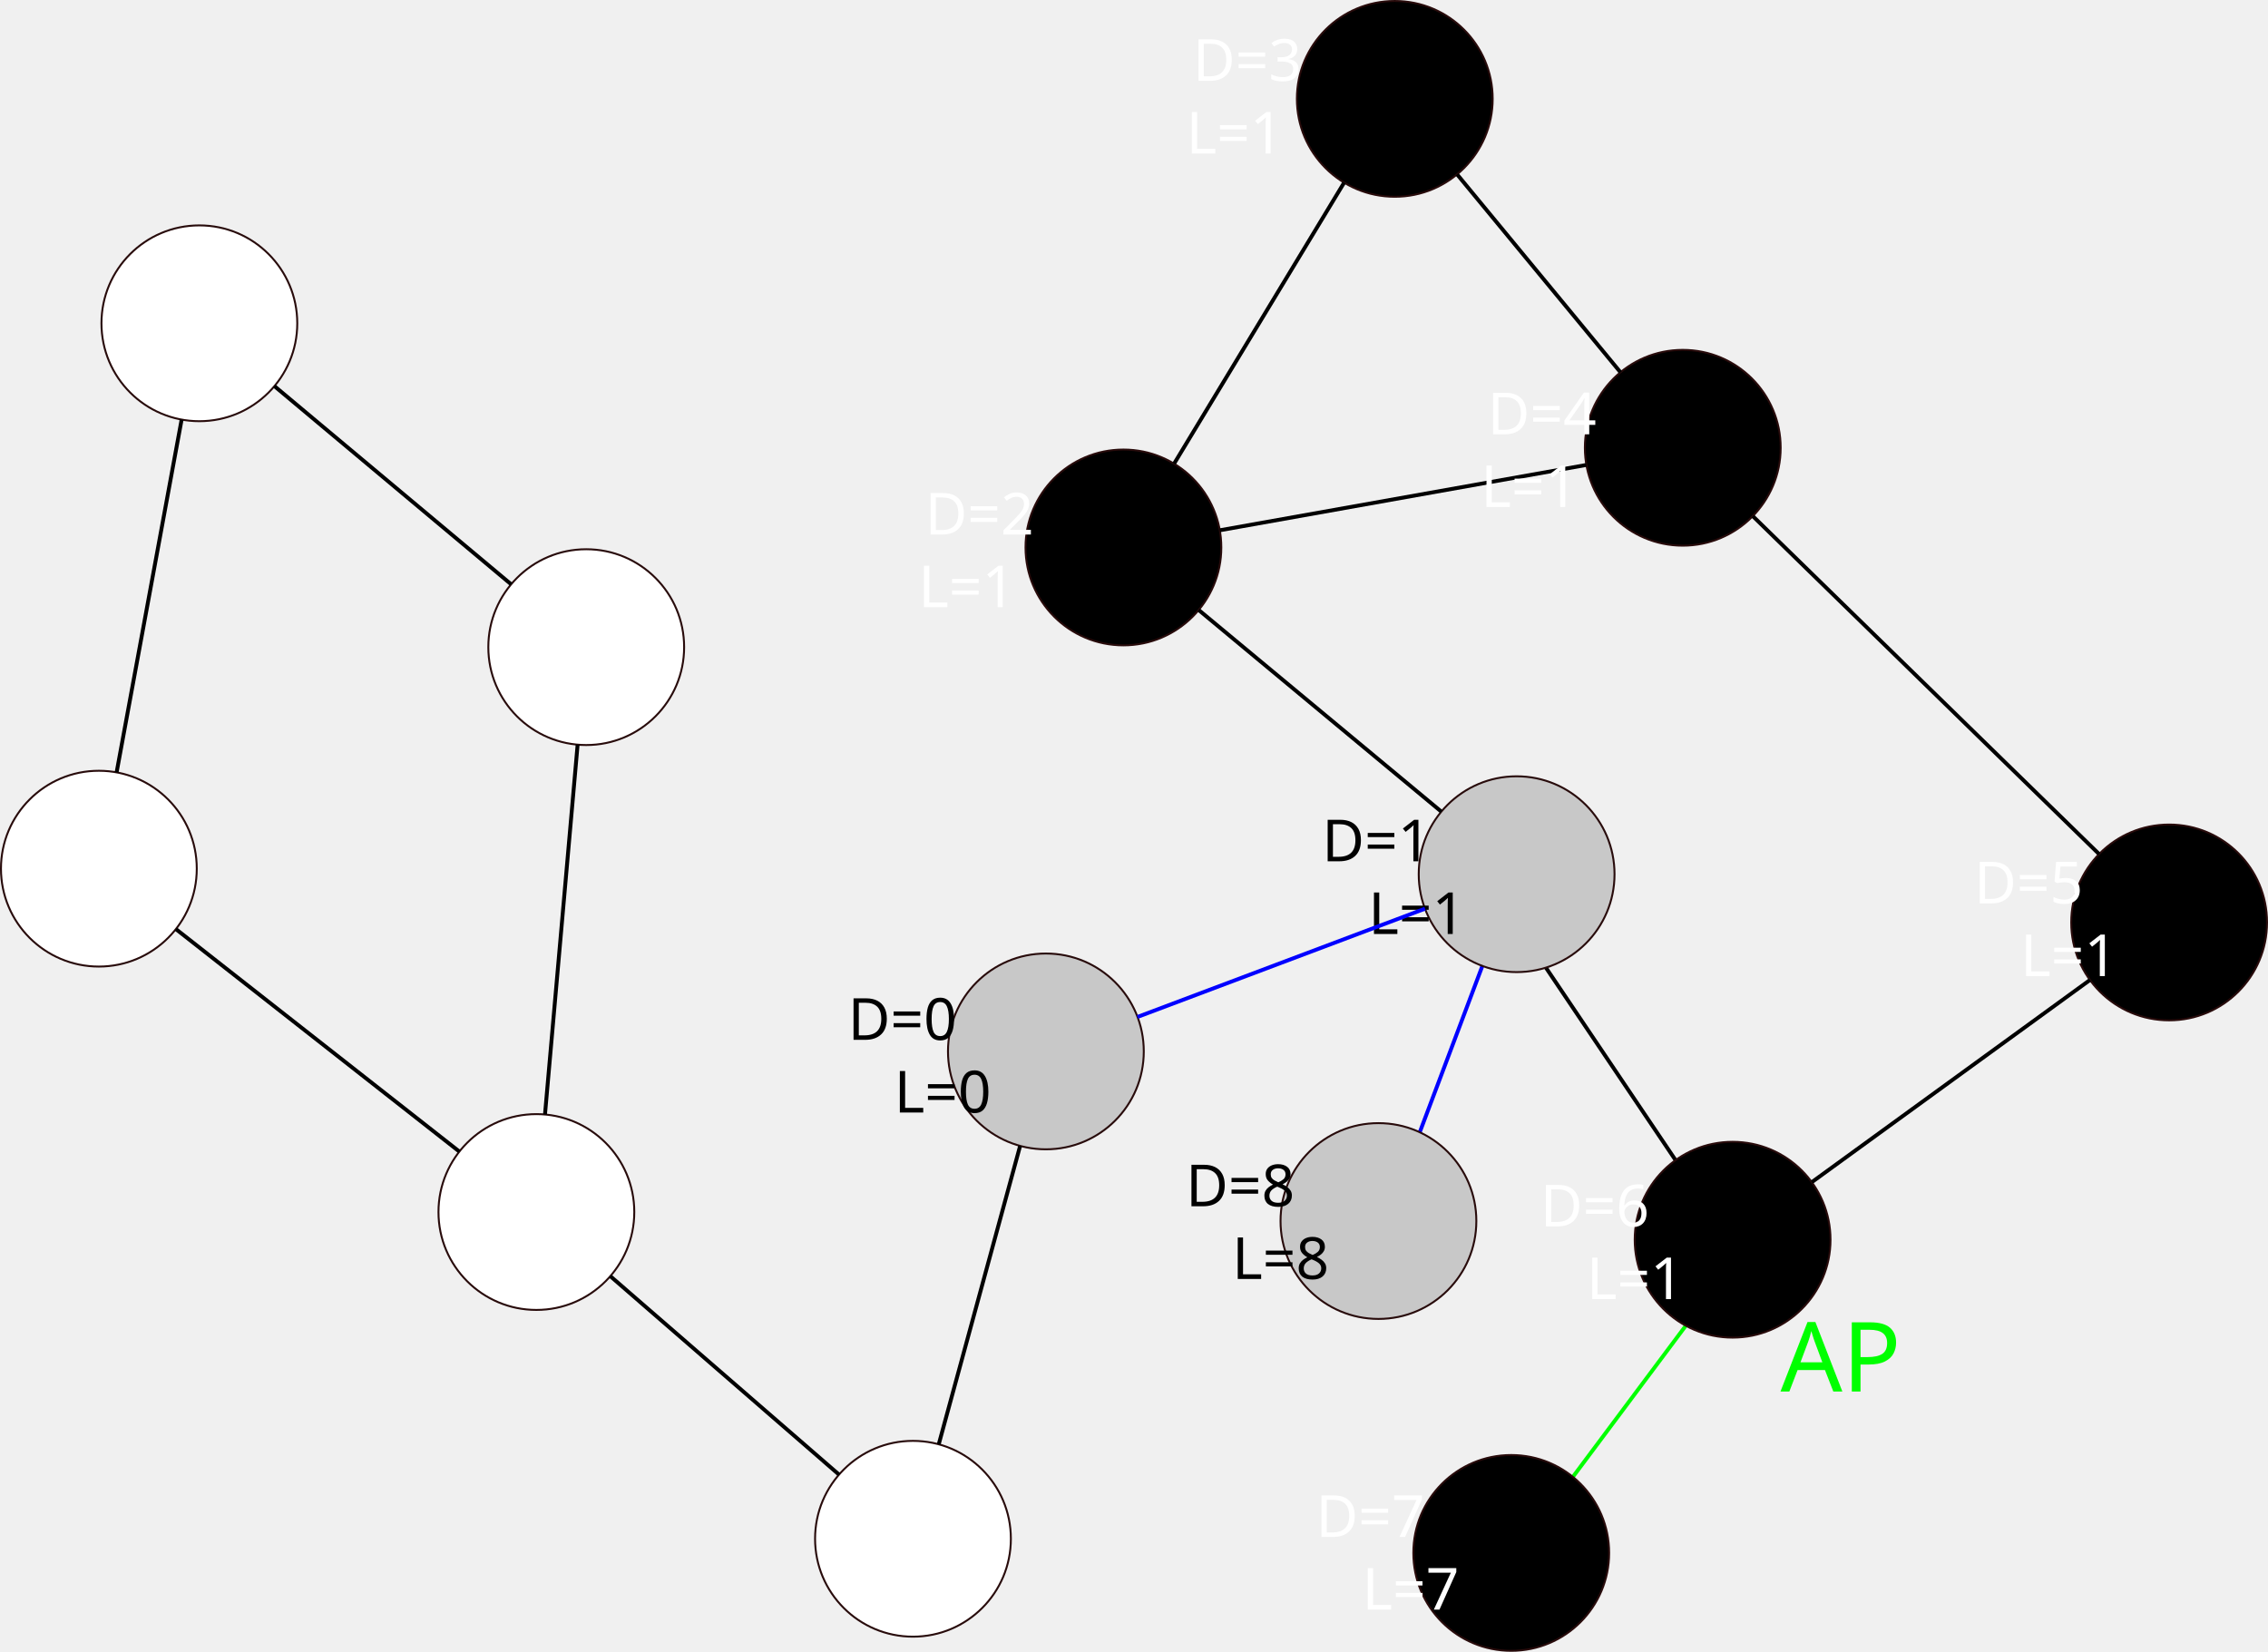
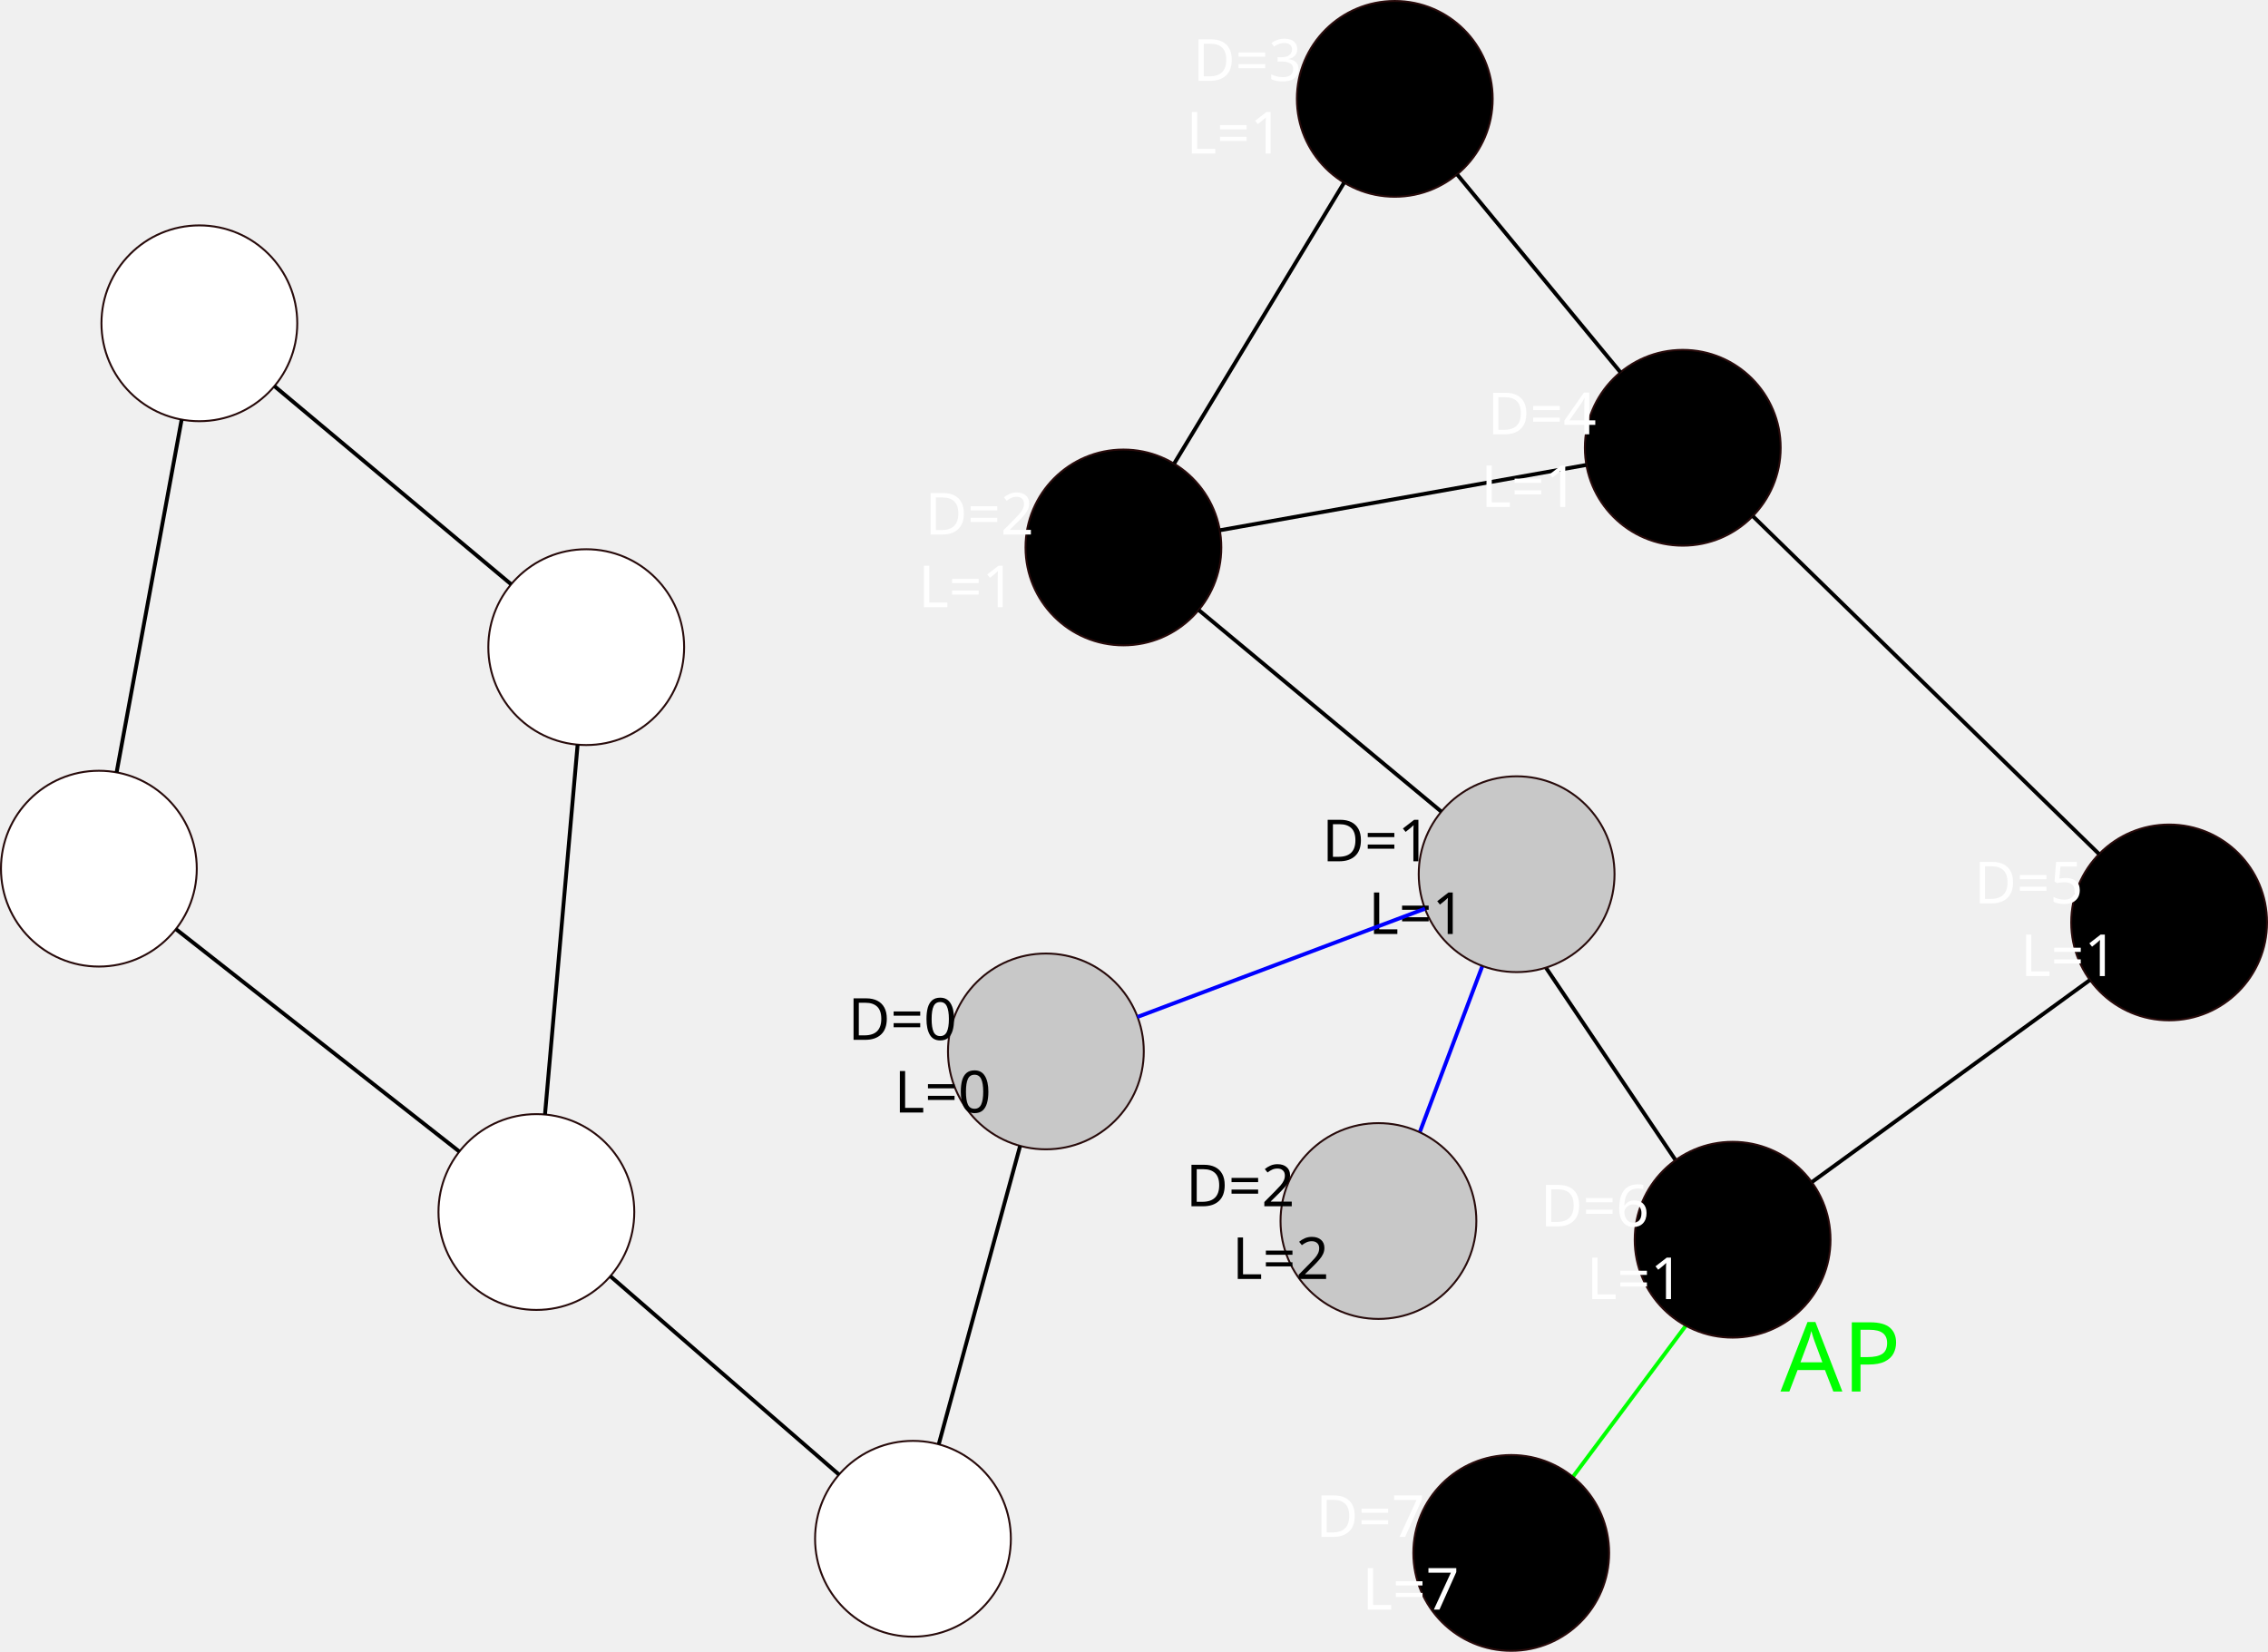
<svg xmlns="http://www.w3.org/2000/svg" width="585.037" height="426.087" id="svg2" version="1.0">
  <defs id="defs4">
    </defs>
  <g id="layer1" transform="translate(-68.7819,-91.14408)">
    <path style="fill:none;fill-opacity:0.75;fill-rule:evenodd;stroke:#0000ff;stroke-width:1px;stroke-linecap:butt;stroke-linejoin:miter;stroke-opacity:1" d="M 356.786,317.159 L 391.071,226.087" id="path2473" transform="translate(68.7819,91.14408)" />
    <path style="fill:none;fill-opacity:0.75;fill-rule:evenodd;stroke:#000000;stroke-width:1px;stroke-linecap:butt;stroke-linejoin:miter;stroke-opacity:1" d="M 451.538,316.971 L 518.208,415.966" id="path2425" />
    <path style="fill:none;fill-opacity:0.75;fill-rule:evenodd;stroke:#00ff00;stroke-width:1px;stroke-linecap:butt;stroke-linejoin:miter;stroke-opacity:1" d="M 457.599,494.758 L 517.198,414.956" id="path2433" />
    <path style="opacity:1;fill:#ffffff;fill-opacity:1;stroke:#280b0b;stroke-width:0.5;stroke-miterlimit:4;stroke-dasharray:none;stroke-opacity:1" id="path2383" d="m 145.462,174.54 a 25.254,25.254 0 0 1 -25.254,25.254 25.254,25.254 0 0 1 -25.254,-25.254 25.254,25.254 0 0 1 25.254,-25.254 25.254,25.254 0 0 1 25.254,25.254 z" />
    <path style="opacity:1;fill:#ffffff;fill-opacity:1;stroke:#280b0b;stroke-width:0.5;stroke-miterlimit:4;stroke-dasharray:none;stroke-opacity:1" id="path2385" d="m 145.462,174.54 a 25.254,25.254 0 0 1 -25.254,25.254 25.254,25.254 0 0 1 -25.254,-25.254 25.254,25.254 0 0 1 25.254,-25.254 25.254,25.254 0 0 1 25.254,25.254 z" transform="translate(-25.92244,140.6797)" />
    <path style="opacity:1;fill:#ffffff;fill-opacity:1;stroke:#280b0b;stroke-width:0.5;stroke-miterlimit:4;stroke-dasharray:none;stroke-opacity:1" id="path2389" d="m 145.462,174.54 a 25.254,25.254 0 0 1 -25.254,25.254 25.254,25.254 0 0 1 -25.254,-25.254 25.254,25.254 0 0 1 25.254,-25.254 25.254,25.254 0 0 1 25.254,25.254 z" transform="translate(99.79185,83.53684)" />
    <path style="opacity:1;fill:#ffffff;fill-opacity:1;stroke:#280b0b;stroke-width:0.5;stroke-miterlimit:4;stroke-dasharray:none;stroke-opacity:1" id="path2391" d="m 145.462,174.54 a 25.254,25.254 0 0 1 -25.254,25.254 25.254,25.254 0 0 1 -25.254,-25.254 25.254,25.254 0 0 1 25.254,-25.254 25.254,25.254 0 0 1 25.254,25.254 z" transform="translate(86.93471,229.2511)" />
    <path style="opacity:1;fill:#ffffff;fill-opacity:1;stroke:#280b0b;stroke-width:0.5;stroke-miterlimit:4;stroke-dasharray:none;stroke-opacity:1" id="path2393" d="m 145.462,174.54 a 25.254,25.254 0 0 1 -25.254,25.254 25.254,25.254 0 0 1 -25.254,-25.254 25.254,25.254 0 0 1 25.254,-25.254 25.254,25.254 0 0 1 25.254,25.254 z" transform="translate(184.0776,313.5368)" />
    <path style="opacity:1;fill:#c8c8c8;fill-opacity:1;stroke:#280b0b;stroke-width:0.5;stroke-miterlimit:4;stroke-dasharray:none;stroke-opacity:1" id="path2395" d="m 145.462,174.54 a 25.254,25.254 0 0 1 -25.254,25.254 25.254,25.254 0 0 1 -25.254,-25.254 25.254,25.254 0 0 1 25.254,-25.254 25.254,25.254 0 0 1 25.254,25.254 z" transform="translate(218.3633,187.8226)" />
    <path style="opacity:1;fill:#000000;fill-opacity:1;stroke:#280b0b;stroke-width:0.5;stroke-miterlimit:4;stroke-dasharray:none;stroke-opacity:1" id="path2397" d="m 145.462,174.54 a 25.254,25.254 0 0 1 -25.254,25.254 25.254,25.254 0 0 1 -25.254,-25.254 25.254,25.254 0 0 1 25.254,-25.254 25.254,25.254 0 0 1 25.254,25.254 z" transform="translate(238.3633,57.82255)" />
    <path style="opacity:1;fill:#000000;fill-opacity:1;stroke:#280b0b;stroke-width:0.5;stroke-miterlimit:4;stroke-dasharray:none;stroke-opacity:1" id="path2399" d="m 145.462,174.54 a 25.254,25.254 0 0 1 -25.254,25.254 25.254,25.254 0 0 1 -25.254,-25.254 25.254,25.254 0 0 1 25.254,-25.254 25.254,25.254 0 0 1 25.254,25.254 z" transform="translate(308.3633,-57.89173)" />
    <path style="opacity:1;fill:#000000;fill-opacity:1;stroke:#280b0b;stroke-width:0.5;stroke-miterlimit:4;stroke-dasharray:none;stroke-opacity:1" id="path2401" d="m 145.462,174.54 a 25.254,25.254 0 0 1 -25.254,25.254 25.254,25.254 0 0 1 -25.254,-25.254 25.254,25.254 0 0 1 25.254,-25.254 25.254,25.254 0 0 1 25.254,25.254 z" transform="translate(382.649,32.10827)" />
    <path style="opacity:1;fill:#c8c8c8;fill-opacity:1;stroke:#280b0b;stroke-width:0.5;stroke-miterlimit:4;stroke-dasharray:none;stroke-opacity:1" id="path2403" d="m 145.462,174.54 a 25.254,25.254 0 0 1 -25.254,25.254 25.254,25.254 0 0 1 -25.254,-25.254 25.254,25.254 0 0 1 25.254,-25.254 25.254,25.254 0 0 1 25.254,25.254 z" transform="translate(339.7919,142.1083)" />
    <path style="opacity:1;fill:#000000;fill-opacity:1;stroke:#280b0b;stroke-width:0.5;stroke-miterlimit:4;stroke-dasharray:none;stroke-opacity:1" id="path2405" d="m 145.462,174.54 a 25.254,25.254 0 0 1 -25.254,25.254 25.254,25.254 0 0 1 -25.254,-25.254 25.254,25.254 0 0 1 25.254,-25.254 25.254,25.254 0 0 1 25.254,25.254 z" transform="translate(395.5061,236.394)" />
    <path style="opacity:1;fill:#000000;fill-opacity:1;stroke:#280b0b;stroke-width:0.5;stroke-miterlimit:4;stroke-dasharray:none;stroke-opacity:1" id="path2429" d="m 145.462,174.54 a 25.254,25.254 0 0 1 -25.254,25.254 25.254,25.254 0 0 1 -25.254,-25.254 25.254,25.254 0 0 1 25.254,-25.254 25.254,25.254 0 0 1 25.254,25.254 z" transform="translate(508.1067,154.5533)" />
    <path style="opacity:1;fill:#000000;fill-opacity:1;stroke:#280b0b;stroke-width:0.5;stroke-miterlimit:4;stroke-dasharray:none;stroke-opacity:1" id="path2431" d="m 145.462,174.54 a 25.254,25.254 0 0 1 -25.254,25.254 25.254,25.254 0 0 1 -25.254,-25.254 25.254,25.254 0 0 1 25.254,-25.254 25.254,25.254 0 0 1 25.254,25.254 z" transform="translate(338.4011,317.1879)" />
    <path style="opacity:1;fill:#c8c8c8;fill-opacity:1;stroke:#280b0b;stroke-width:0.5;stroke-miterlimit:4;stroke-dasharray:none;stroke-opacity:1" id="path2469" d="m 145.462,174.54 a 25.254,25.254 0 0 1 -25.254,25.254 25.254,25.254 0 0 1 -25.254,-25.254 25.254,25.254 0 0 1 25.254,-25.254 25.254,25.254 0 0 1 25.254,25.254 z" transform="translate(304.1474,231.5749)" />
    <text xml:space="preserve" style="font-style:normal;font-weight:normal;font-size:40px;line-height:125%;font-family:sans-serif;letter-spacing:0px;word-spacing:0px;fill:#000000;fill-opacity:1;stroke:none;stroke-width:1px;stroke-linecap:butt;stroke-linejoin:miter;stroke-opacity:1" x="337.959" y="359.374" id="text4158">
      <tspan id="tspan4160" x="337.959" y="359.374" style="font-size:15px;text-align:center;text-anchor:middle">D=0</tspan>
      <tspan x="337.959" y="378.124" id="tspan4162" style="font-size:15px;text-align:center;text-anchor:middle">L=0</tspan>
    </text>
    <text xml:space="preserve" style="font-style:normal;font-weight:normal;font-size:40px;line-height:125%;font-family:sans-serif;letter-spacing:0px;word-spacing:0px;fill:#000000;fill-opacity:1;stroke:none;stroke-width:1px;stroke-linecap:butt;stroke-linejoin:miter;stroke-opacity:1" x="460.262" y="313.317" id="text4158-7">
      <tspan id="tspan4160-0" x="460.262" y="313.317" style="font-size:15px;text-align:center;text-anchor:middle">D=1</tspan>
      <tspan x="460.262" y="332.067" id="tspan4162-3" style="font-size:15px;text-align:center;text-anchor:middle">L=1</tspan>
    </text>
    <path style="fill:none;fill-rule:evenodd;stroke:#0000ff;stroke-width:1px;stroke-linecap:butt;stroke-linejoin:miter;stroke-opacity:1" d="m 362.205,353.465 74.161,-27.919" id="path4185" />
    <path style="fill:none;fill-rule:evenodd;stroke:#000000;stroke-width:1px;stroke-linecap:butt;stroke-linejoin:miter;stroke-opacity:1" d="M 440.577,300.508 377.994,248.502" id="path4187" />
    <path style="fill:none;fill-rule:evenodd;stroke:#000000;stroke-width:1px;stroke-linecap:butt;stroke-linejoin:miter;stroke-opacity:1" d="m 383.433,227.931 94.562,-16.853" id="path4189" />
    <path style="fill:none;fill-rule:evenodd;stroke:#000000;stroke-width:1px;stroke-linecap:butt;stroke-linejoin:miter;stroke-opacity:1" d="m 371.643,210.755 43.858,-72.5" id="path4191" />
    <path style="fill:none;fill-rule:evenodd;stroke:#000000;stroke-width:1px;stroke-linecap:butt;stroke-linejoin:miter;stroke-opacity:1" d="m 444.647,136.124 42.135,51.048" id="path4193" />
    <path style="fill:none;fill-rule:evenodd;stroke:#000000;stroke-width:1px;stroke-linecap:butt;stroke-linejoin:miter;stroke-opacity:1" d="m 520.93,224.287 89.312,87.167" id="path4195" />
    <path style="fill:none;fill-rule:evenodd;stroke:#000000;stroke-width:1px;stroke-linecap:butt;stroke-linejoin:miter;stroke-opacity:1" d="m 536.142,396.086 71.745,-52.146" id="path4197" />
    <path style="fill:none;fill-rule:evenodd;stroke:#000000;stroke-width:1px;stroke-linecap:butt;stroke-linejoin:miter;stroke-opacity:1" d="m 331.927,386.726 -20.996,76.987" id="path4199" />
    <path style="fill:none;fill-rule:evenodd;stroke:#000000;stroke-width:1px;stroke-linecap:butt;stroke-linejoin:miter;stroke-opacity:1" d="m 226.217,420.341 58.994,51.186" id="path4201" />
    <path style="fill:none;fill-rule:evenodd;stroke:#000000;stroke-width:1px;stroke-linecap:butt;stroke-linejoin:miter;stroke-opacity:1" d="m 114.152,330.81 73.125,57.389" id="path4203" />
    <path style="fill:none;fill-rule:evenodd;stroke:#000000;stroke-width:1px;stroke-linecap:butt;stroke-linejoin:miter;stroke-opacity:1" d="M 115.632,199.375 98.862,290.384" id="path4205" />
    <path style="fill:none;fill-rule:evenodd;stroke:#000000;stroke-width:1px;stroke-linecap:butt;stroke-linejoin:miter;stroke-opacity:1" d="m 139.572,190.75 61.063,51.117" id="path4207" />
    <path style="fill:none;fill-rule:evenodd;stroke:#000000;stroke-width:1px;stroke-linecap:butt;stroke-linejoin:miter;stroke-opacity:1" d="m 217.78,283.232 -8.418,95.403" id="path4209" />
    <text xml:space="preserve" style="font-style:normal;font-weight:normal;font-size:40px;line-height:125%;font-family:sans-serif;letter-spacing:0px;word-spacing:0px;fill:#ffffff;fill-opacity:1;stroke:none;stroke-width:1px;stroke-linecap:butt;stroke-linejoin:miter;stroke-opacity:1;" x="357.833" y="229.031" id="text4158-1">
      <tspan id="tspan4160-08" x="357.833" y="229.031" style="font-size:15px;text-align:center;text-anchor:middle;fill:#ffffff;fill-opacity:1;">D=2</tspan>
      <tspan x="357.833" y="247.781" id="tspan4162-2" style="font-size:15px;text-align:center;text-anchor:middle;fill:#ffffff;fill-opacity:1;">L=<tspan style="fill:#ffffff;fill-opacity:1;" id="tspan4399">1</tspan>
      </tspan>
    </text>
    <text xml:space="preserve" style="font-style:normal;font-weight:normal;font-size:40px;line-height:125%;font-family:sans-serif;letter-spacing:0px;word-spacing:0px;fill:#ffffff;fill-opacity:1;stroke:none;stroke-width:1px;stroke-linecap:butt;stroke-linejoin:miter;stroke-opacity:1;" x="426.943" y="111.994" id="text4158-1-9">
      <tspan id="tspan4160-08-7" x="426.943" y="111.994" style="font-size:15px;text-align:center;text-anchor:middle;fill:#ffffff;fill-opacity:1;">D=3</tspan>
      <tspan x="426.943" y="130.744" id="tspan4162-2-0" style="font-size:15px;text-align:center;text-anchor:middle;fill:#ffffff;fill-opacity:1;">L=<tspan style="fill:#ffffff;fill-opacity:1;" id="tspan4397">1</tspan>
      </tspan>
    </text>
    <text xml:space="preserve" style="font-style:normal;font-weight:normal;font-size:40px;line-height:125%;font-family:sans-serif;letter-spacing:0px;word-spacing:0px;fill:#ffffff;fill-opacity:1;stroke:none;stroke-width:1px;stroke-linecap:butt;stroke-linejoin:miter;stroke-opacity:1;" x="502.936" y="203.174" id="text4158-1-9-0">
      <tspan id="tspan4160-08-7-1" x="502.936" y="203.174" style="font-size:15px;text-align:center;text-anchor:middle;fill:#ffffff;fill-opacity:1;">D=4</tspan>
      <tspan x="502.936" y="221.924" id="tspan4162-2-0-0" style="font-size:15px;text-align:center;text-anchor:middle;fill:#ffffff;fill-opacity:1;">L=1<tspan style="fill:#ffffff;fill-opacity:1;" id="tspan4395" />
      </tspan>
    </text>
    <text xml:space="preserve" style="font-style:normal;font-weight:normal;font-size:40px;line-height:125%;font-family:sans-serif;letter-spacing:0px;word-spacing:0px;fill:#ffffff;fill-opacity:1;stroke:none;stroke-width:1px;stroke-linecap:butt;stroke-linejoin:miter;stroke-opacity:1;" x="628.471" y="324.181" id="text4158-1-9-0-0">
      <tspan id="tspan4160-08-7-1-0" x="628.471" y="324.181" style="font-size:15px;text-align:center;text-anchor:middle;fill:#ffffff;fill-opacity:1;">D=5</tspan>
      <tspan x="628.471" y="342.931" id="tspan4162-2-0-0-1" style="font-size:15px;text-align:center;text-anchor:middle;fill:#ffffff;fill-opacity:1;">L=1</tspan>
    </text>
    <text xml:space="preserve" style="font-style:normal;font-weight:normal;font-size:40px;line-height:125%;font-family:sans-serif;letter-spacing:0px;word-spacing:0px;fill:#ffffff;fill-opacity:1;stroke:none;stroke-width:1px;stroke-linecap:butt;stroke-linejoin:miter;stroke-opacity:1;" x="516.562" y="407.503" id="text4158-1-9-0-0-9">
      <tspan id="tspan4160-08-7-1-0-5" x="516.562" y="407.503" style="font-size:15px;text-align:center;text-anchor:middle;fill:#ffffff;fill-opacity:1;">D=6</tspan>
      <tspan x="516.562" y="426.253" id="tspan4162-2-0-0-1-6" style="font-size:15px;text-align:center;text-anchor:middle;fill:#ffffff;fill-opacity:1;">L=1</tspan>
    </text>
    <text xml:space="preserve" style="font-style:normal;font-weight:normal;font-size:40px;line-height:125%;font-family:sans-serif;letter-spacing:0px;word-spacing:0px;fill:#ffffff;fill-opacity:1;stroke:none;stroke-width:1px;stroke-linecap:butt;stroke-linejoin:miter;stroke-opacity:1;" x="458.665" y="487.602" id="text4158-1-9-0-0-9-9">
      <tspan id="tspan4160-08-7-1-0-5-9" x="458.665" y="487.602" style="font-size:15px;text-align:center;text-anchor:middle;fill:#ffffff;fill-opacity:1;">D=7</tspan>
      <tspan x="458.665" y="506.352" id="tspan4162-2-0-0-1-6-5" style="font-size:15px;text-align:center;text-anchor:middle;fill:#ffffff;fill-opacity:1;">L=7</tspan>
    </text>
    <text xml:space="preserve" style="font-style:normal;font-weight:normal;font-size:40px;line-height:125%;font-family:sans-serif;letter-spacing:0px;word-spacing:0px;fill:#000000;fill-opacity:1;stroke:none;stroke-width:1px;stroke-linecap:butt;stroke-linejoin:miter;stroke-opacity:1" x="528.068" y="450.088" id="text4371">
      <tspan id="tspan4373" x="528.068" y="450.088" style="font-size:25px;fill:#00ff00;fill-opacity:1">AP</tspan>
    </text>
    <text xml:space="preserve" style="font-style:normal;font-weight:normal;font-size:40px;line-height:125%;font-family:sans-serif;letter-spacing:0px;word-spacing:0px;fill:#000000;fill-opacity:1;stroke:none;stroke-width:1px;stroke-linecap:butt;stroke-linejoin:miter;stroke-opacity:1" x="425.123" y="402.308" id="text4158-7-0">
-       <tspan id="tspan4160-0-9" x="425.123" y="402.308" style="font-size:15px;text-align:center;text-anchor:middle">D=8</tspan>
-       <tspan x="425.123" y="421.058" id="tspan4162-3-1" style="font-size:15px;text-align:center;text-anchor:middle">L=8</tspan>
+       <tspan id="tspan4160-0-9" x="425.123" y="402.308" style="font-size:15px;text-align:center;text-anchor:middle">D=2</tspan>
+       <tspan x="425.123" y="421.058" id="tspan4162-3-1" style="font-size:15px;text-align:center;text-anchor:middle">L=2</tspan>
    </text>
  </g>
</svg>
